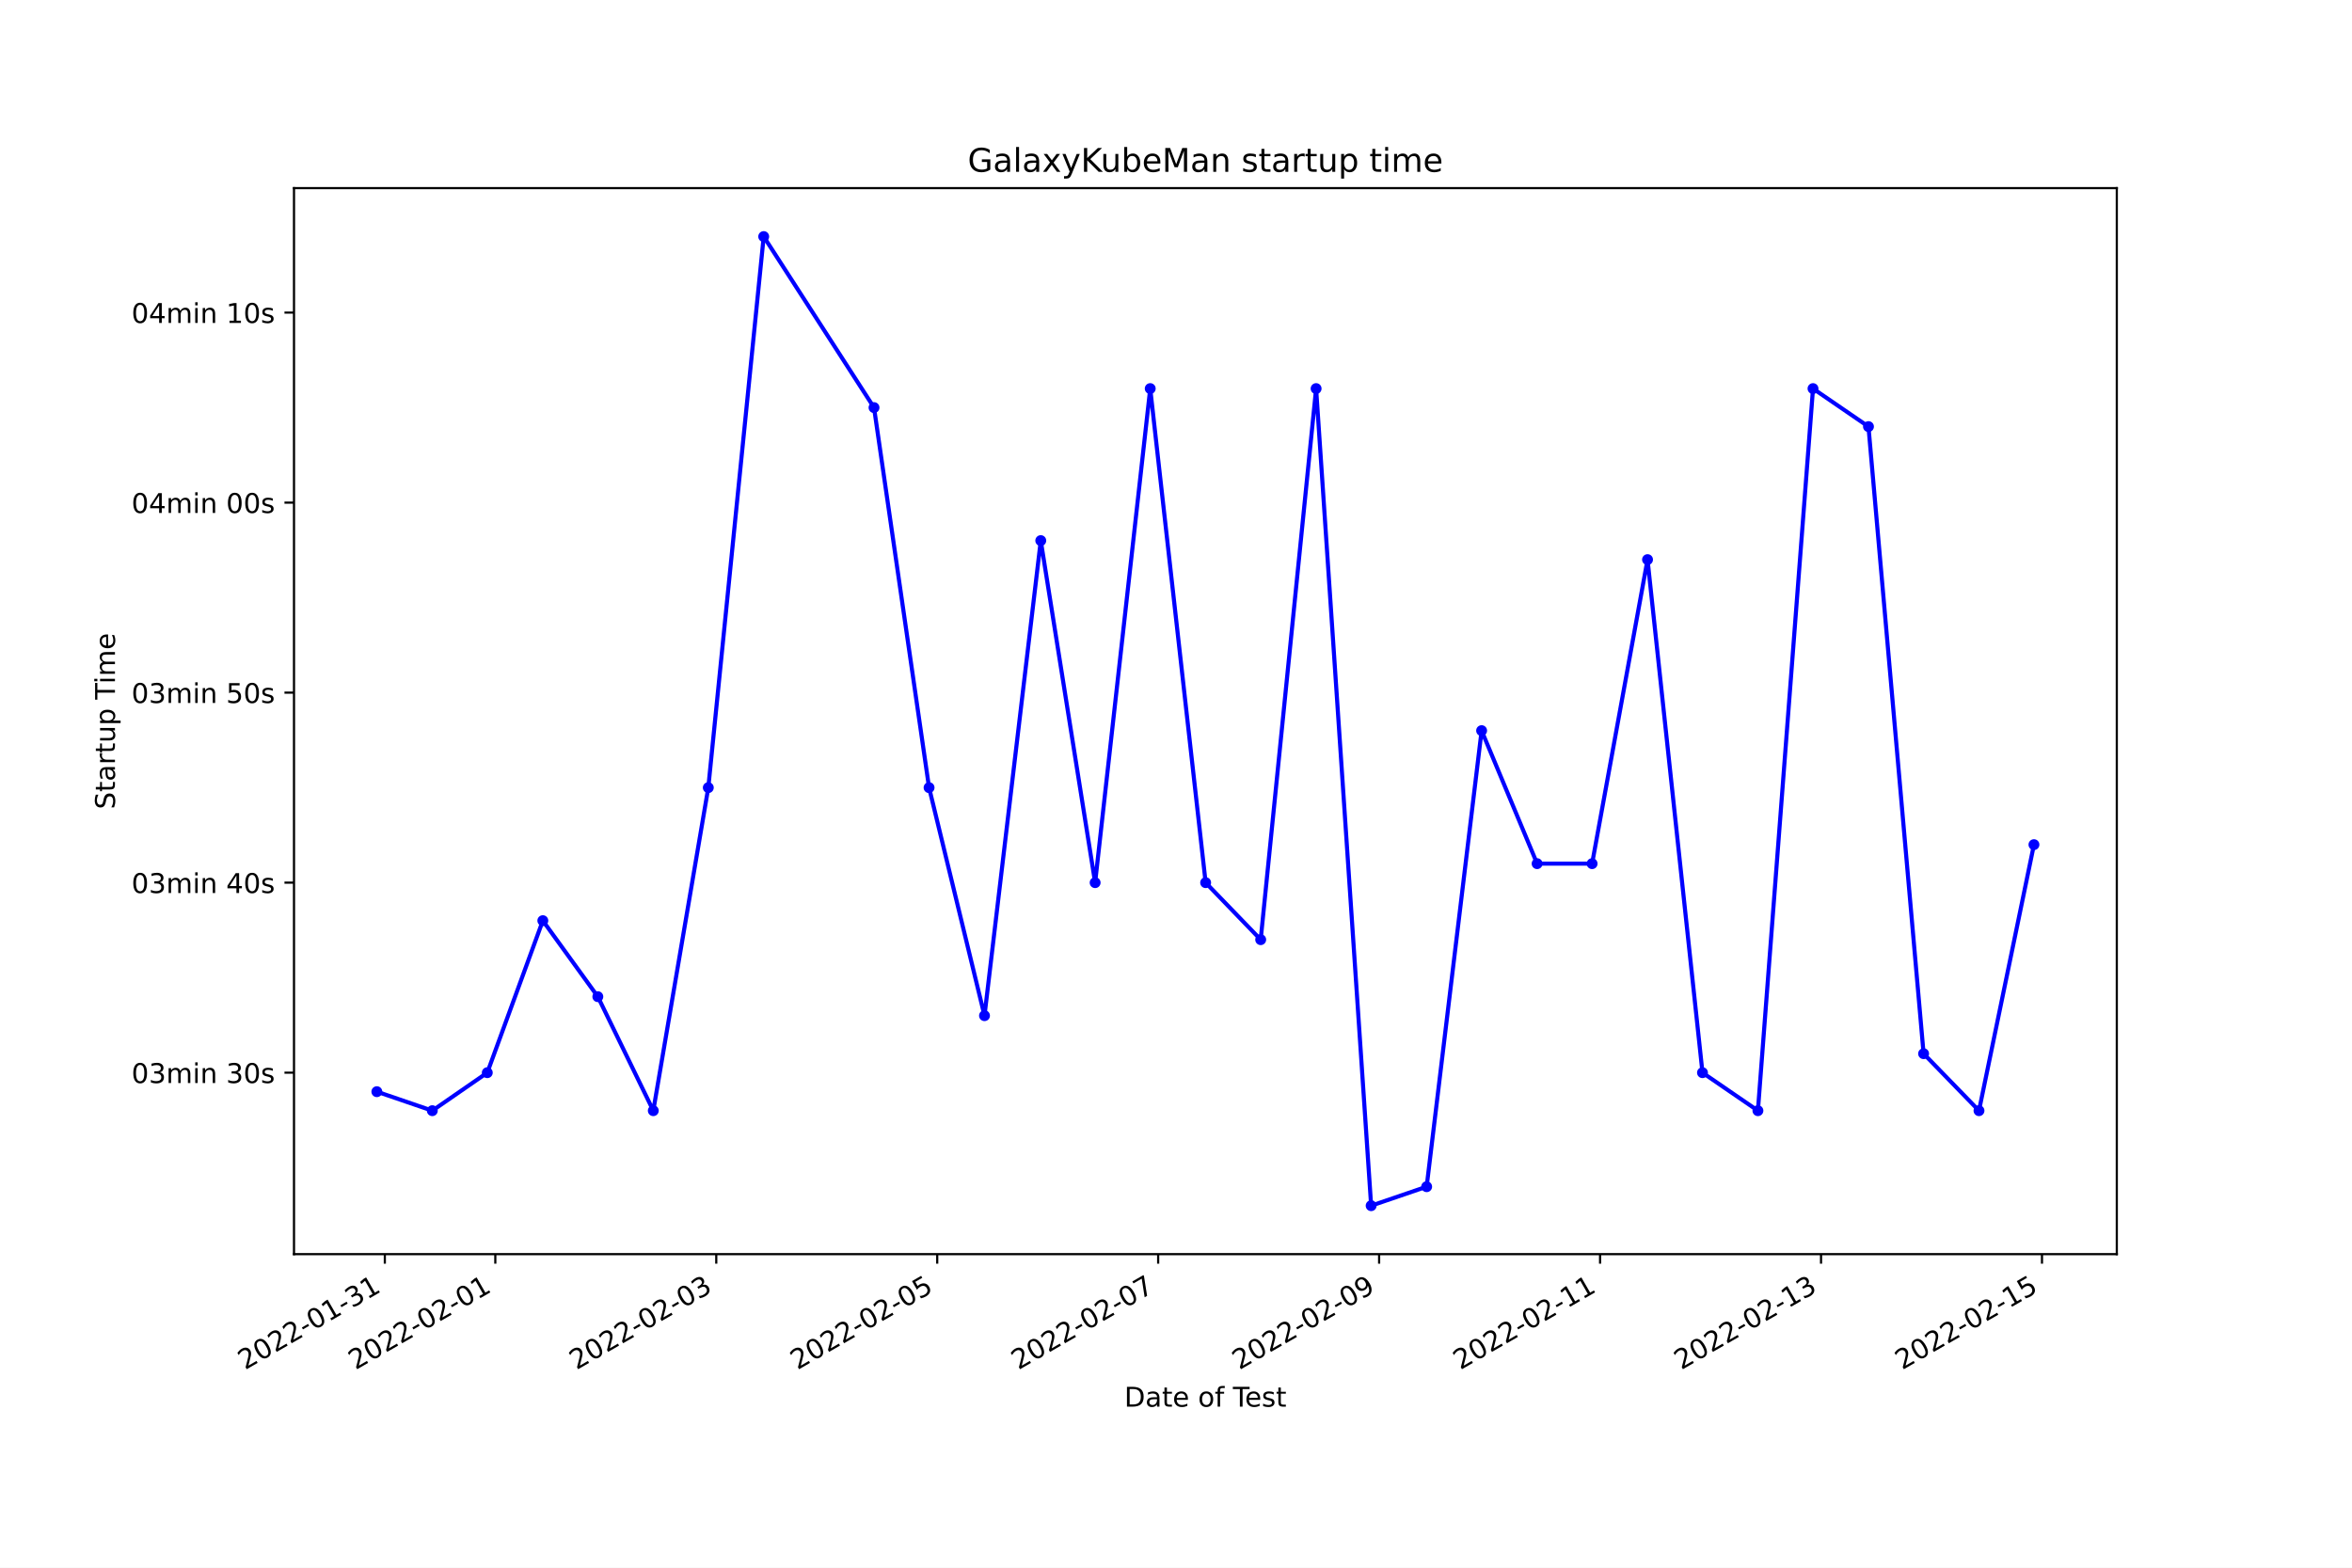
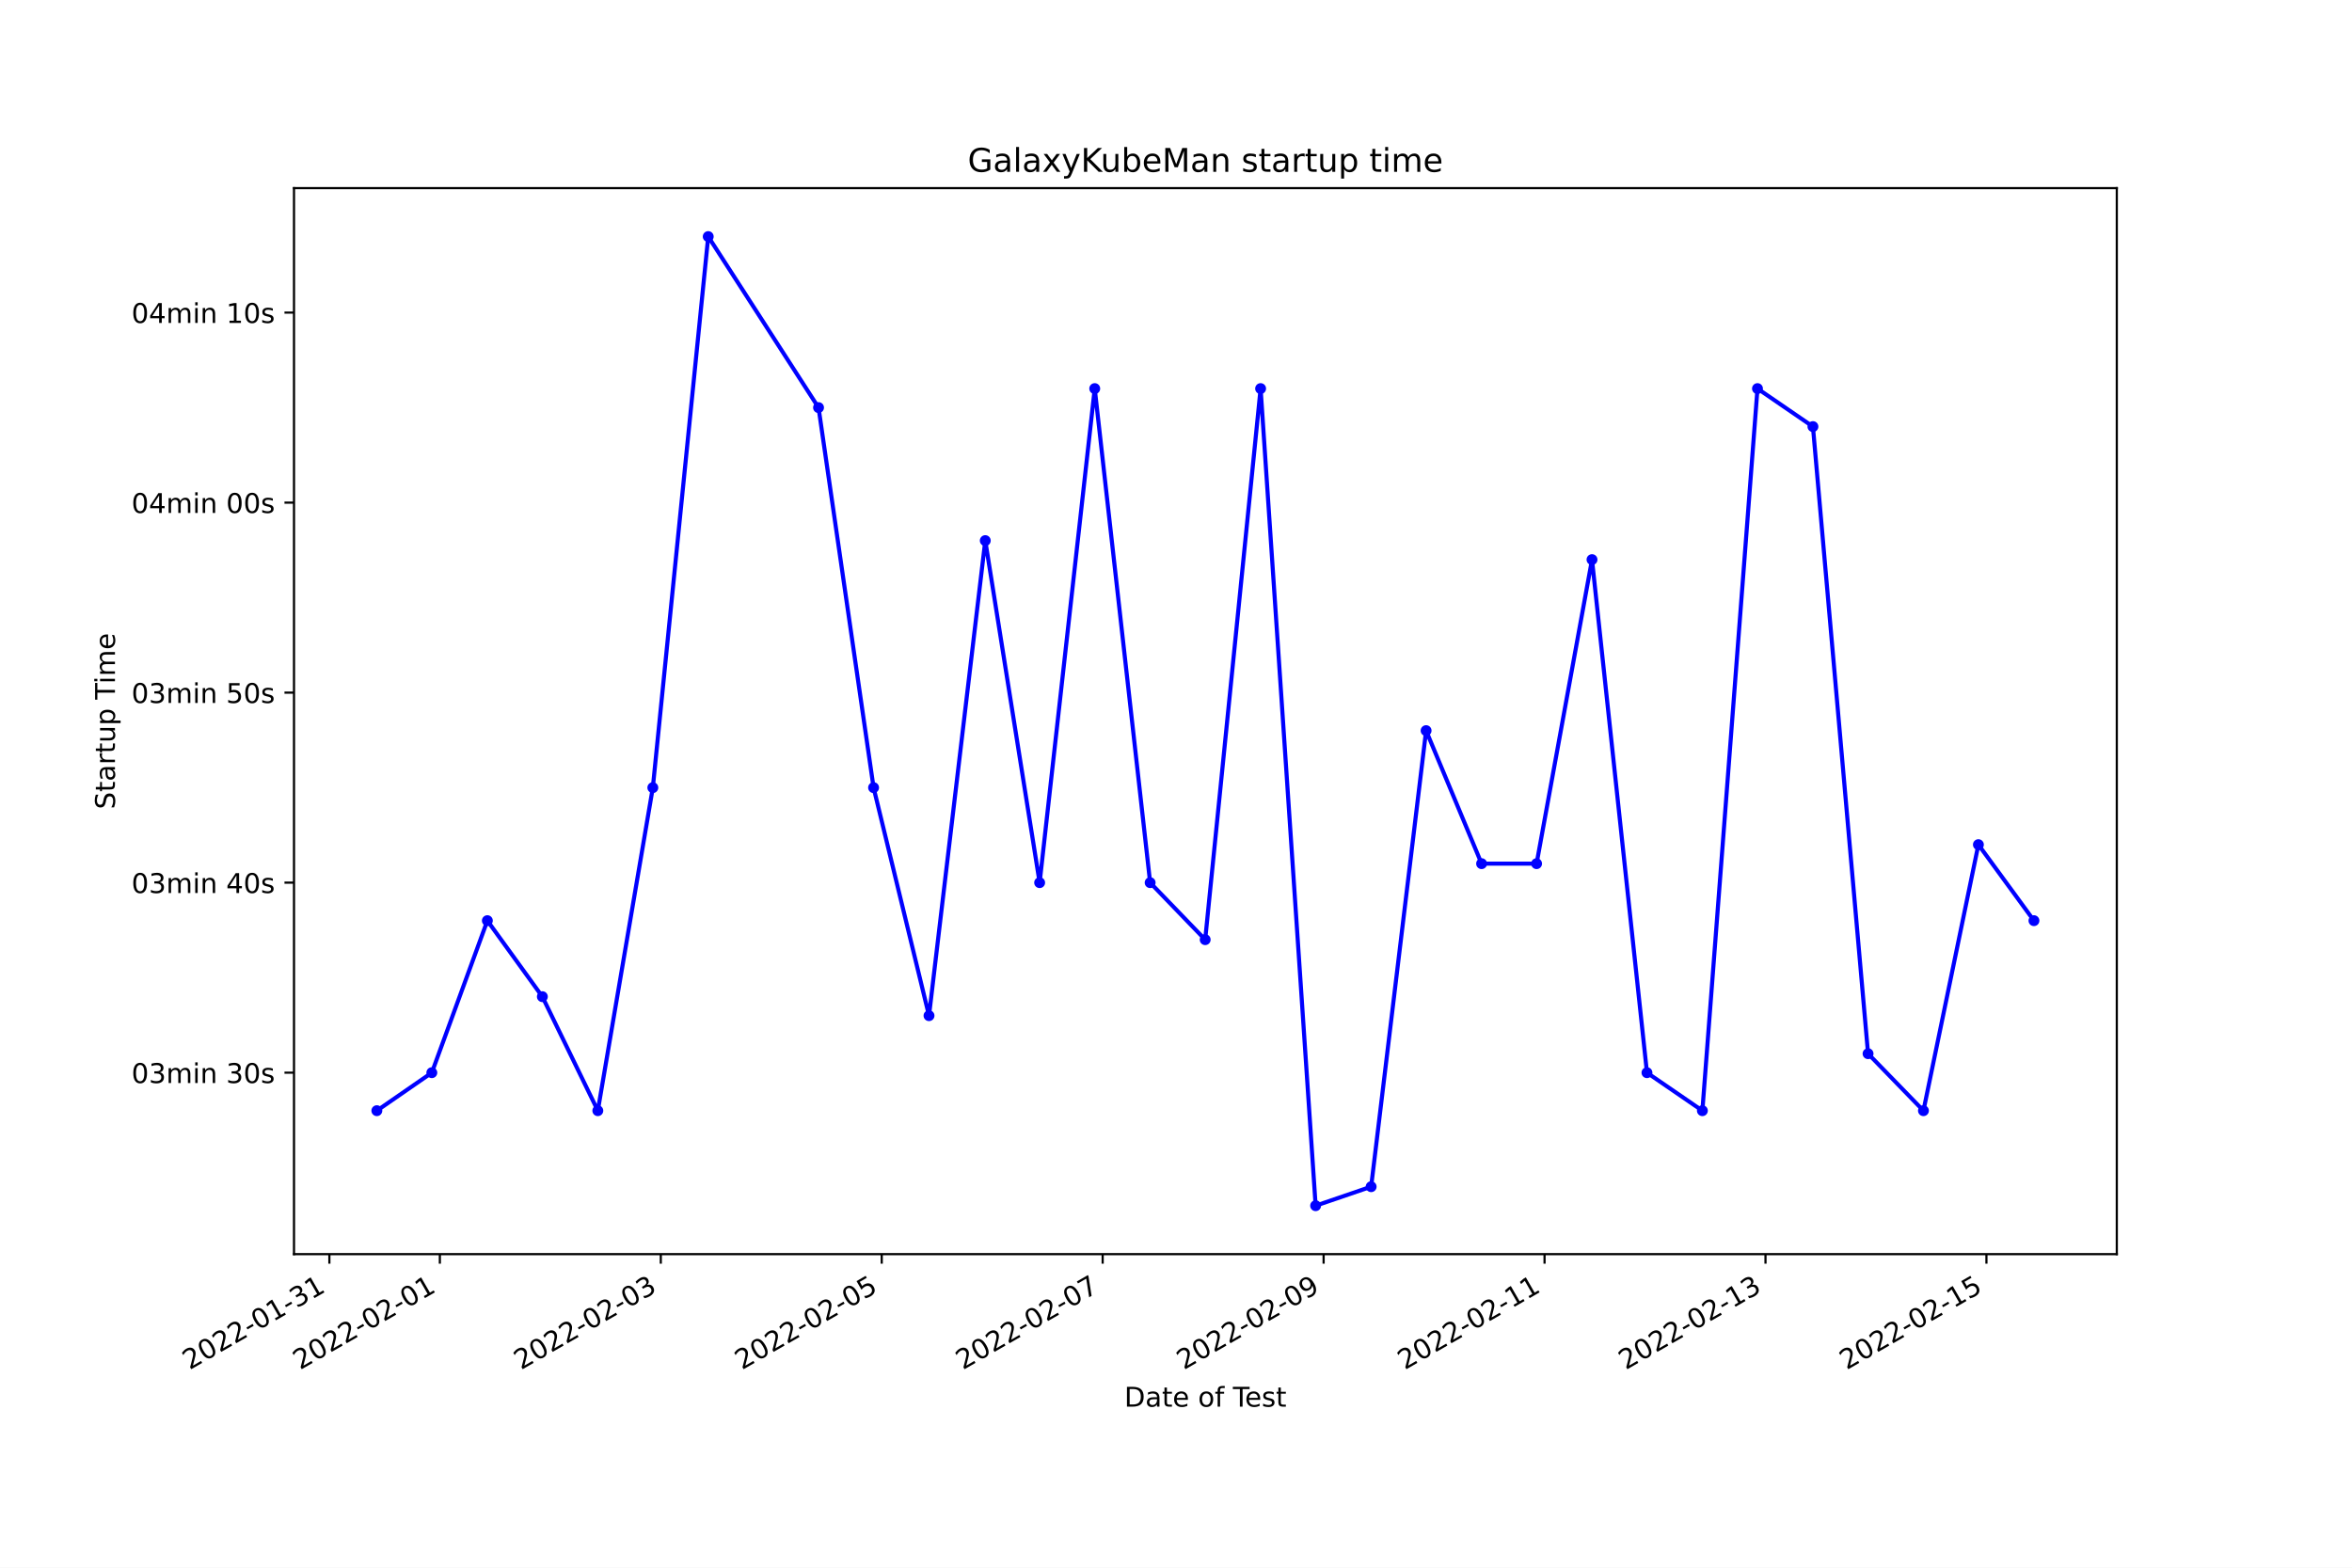
<svg xmlns="http://www.w3.org/2000/svg" xmlns:xlink="http://www.w3.org/1999/xlink" width="864pt" height="576pt" viewBox="0 0 864 576" version="1.1">
  <defs>
    <style type="text/css">*{stroke-linejoin: round; stroke-linecap: butt}</style>
  </defs>
  <g id="figure_1">
    <g id="patch_1">
      <path d="M 0 576  L 864 576  L 864 0  L 0 0  z " style="fill: #ffffff" />
    </g>
    <g id="axes_1">
      <g id="patch_2">
        <path d="M 108 460.8  L 777.6 460.8  L 777.6 69.12  L 108 69.12  z " style="fill: #ffffff" />
      </g>
      <g id="matplotlib.axis_1">
        <g id="xtick_1">
          <g id="line2d_1">
            <defs>
-               <path id="m44514b3eea" d="M 0 0  L 0 3.5  " style="stroke: #000000; stroke-width: 0.8" />
+               <path id="maca708d5b5" d="M 0 0  L 0 3.5  " style="stroke: #000000; stroke-width: 0.8" />
            </defs>
            <g>
-               <use xlink:href="#m44514b3eea" x="141.367" y="460.8" style="stroke: #000000; stroke-width: 0.8" />
+               <use xlink:href="#maca708d5b5" x="120.996" y="460.8" style="stroke: #000000; stroke-width: 0.8" />
            </g>
          </g>
          <g id="text_1">
-             <g transform="translate(89.99793 503.4383)rotate(-30)scale(0.1 -0.1)">
+             <g transform="translate(69.62643 503.4383)rotate(-30)scale(0.1 -0.1)">
              <defs>
                <path id="DejaVuSans-32" d="M 1228 531  L 3431 531  L 3431 0  L 469 0  L 469 531  Q 828 903 1448 1529  Q 2069 2156 2228 2338  Q 2531 2678 2651 2914  Q 2772 3150 2772 3378  Q 2772 3750 2511 3984  Q 2250 4219 1831 4219  Q 1534 4219 1204 4116  Q 875 4013 500 3803  L 500 4441  Q 881 4594 1212 4672  Q 1544 4750 1819 4750  Q 2544 4750 2975 4387  Q 3406 4025 3406 3419  Q 3406 3131 3298 2873  Q 3191 2616 2906 2266  Q 2828 2175 2409 1742  Q 1991 1309 1228 531  z " transform="scale(0.015625)" />
                <path id="DejaVuSans-30" d="M 2034 4250  Q 1547 4250 1301 3770  Q 1056 3291 1056 2328  Q 1056 1369 1301 889  Q 1547 409 2034 409  Q 2525 409 2770 889  Q 3016 1369 3016 2328  Q 3016 3291 2770 3770  Q 2525 4250 2034 4250  z M 2034 4750  Q 2819 4750 3233 4129  Q 3647 3509 3647 2328  Q 3647 1150 3233 529  Q 2819 -91 2034 -91  Q 1250 -91 836 529  Q 422 1150 422 2328  Q 422 3509 836 4129  Q 1250 4750 2034 4750  z " transform="scale(0.015625)" />
                <path id="DejaVuSans-2d" d="M 313 2009  L 1997 2009  L 1997 1497  L 313 1497  L 313 2009  z " transform="scale(0.015625)" />
                <path id="DejaVuSans-31" d="M 794 531  L 1825 531  L 1825 4091  L 703 3866  L 703 4441  L 1819 4666  L 2450 4666  L 2450 531  L 3481 531  L 3481 0  L 794 0  L 794 531  z " transform="scale(0.015625)" />
                <path id="DejaVuSans-33" d="M 2597 2516  Q 3050 2419 3304 2112  Q 3559 1806 3559 1356  Q 3559 666 3084 287  Q 2609 -91 1734 -91  Q 1441 -91 1130 -33  Q 819 25 488 141  L 488 750  Q 750 597 1062 519  Q 1375 441 1716 441  Q 2309 441 2620 675  Q 2931 909 2931 1356  Q 2931 1769 2642 2001  Q 2353 2234 1838 2234  L 1294 2234  L 1294 2753  L 1863 2753  Q 2328 2753 2575 2939  Q 2822 3125 2822 3475  Q 2822 3834 2567 4026  Q 2313 4219 1838 4219  Q 1578 4219 1281 4162  Q 984 4106 628 3988  L 628 4550  Q 988 4650 1302 4700  Q 1616 4750 1894 4750  Q 2613 4750 3031 4423  Q 3450 4097 3450 3541  Q 3450 3153 3228 2886  Q 3006 2619 2597 2516  z " transform="scale(0.015625)" />
              </defs>
              <use xlink:href="#DejaVuSans-32" />
              <use xlink:href="#DejaVuSans-30" x="63.623" />
              <use xlink:href="#DejaVuSans-32" x="127.246" />
              <use xlink:href="#DejaVuSans-32" x="190.869" />
              <use xlink:href="#DejaVuSans-2d" x="254.492" />
              <use xlink:href="#DejaVuSans-30" x="290.576" />
              <use xlink:href="#DejaVuSans-31" x="354.199" />
              <use xlink:href="#DejaVuSans-2d" x="417.822" />
              <use xlink:href="#DejaVuSans-33" x="453.906" />
              <use xlink:href="#DejaVuSans-31" x="517.529" />
            </g>
          </g>
        </g>
        <g id="xtick_2">
          <g id="line2d_2">
            <g>
-               <use xlink:href="#m44514b3eea" x="181.951" y="460.8" style="stroke: #000000; stroke-width: 0.8" />
+               <use xlink:href="#maca708d5b5" x="161.577" y="460.8" style="stroke: #000000; stroke-width: 0.8" />
            </g>
          </g>
          <g id="text_2">
-             <g transform="translate(130.5812 503.4383)rotate(-30)scale(0.1 -0.1)">
+             <g transform="translate(110.2075 503.4383)rotate(-30)scale(0.1 -0.1)">
              <use xlink:href="#DejaVuSans-32" />
              <use xlink:href="#DejaVuSans-30" x="63.623" />
              <use xlink:href="#DejaVuSans-32" x="127.246" />
              <use xlink:href="#DejaVuSans-32" x="190.869" />
              <use xlink:href="#DejaVuSans-2d" x="254.492" />
              <use xlink:href="#DejaVuSans-30" x="290.576" />
              <use xlink:href="#DejaVuSans-32" x="354.199" />
              <use xlink:href="#DejaVuSans-2d" x="417.822" />
              <use xlink:href="#DejaVuSans-30" x="453.906" />
              <use xlink:href="#DejaVuSans-31" x="517.529" />
            </g>
          </g>
        </g>
        <g id="xtick_3">
          <g id="line2d_3">
            <g>
-               <use xlink:href="#m44514b3eea" x="263.117" y="460.8" style="stroke: #000000; stroke-width: 0.8" />
+               <use xlink:href="#maca708d5b5" x="242.739" y="460.8" style="stroke: #000000; stroke-width: 0.8" />
            </g>
          </g>
          <g id="text_3">
-             <g transform="translate(211.7478 503.4383)rotate(-30)scale(0.1 -0.1)">
+             <g transform="translate(191.3697 503.4383)rotate(-30)scale(0.1 -0.1)">
              <use xlink:href="#DejaVuSans-32" />
              <use xlink:href="#DejaVuSans-30" x="63.623" />
              <use xlink:href="#DejaVuSans-32" x="127.246" />
              <use xlink:href="#DejaVuSans-32" x="190.869" />
              <use xlink:href="#DejaVuSans-2d" x="254.492" />
              <use xlink:href="#DejaVuSans-30" x="290.576" />
              <use xlink:href="#DejaVuSans-32" x="354.199" />
              <use xlink:href="#DejaVuSans-2d" x="417.822" />
              <use xlink:href="#DejaVuSans-30" x="453.906" />
              <use xlink:href="#DejaVuSans-33" x="517.529" />
            </g>
          </g>
        </g>
        <g id="xtick_4">
          <g id="line2d_4">
            <g>
-               <use xlink:href="#m44514b3eea" x="344.284" y="460.8" style="stroke: #000000; stroke-width: 0.8" />
+               <use xlink:href="#maca708d5b5" x="323.901" y="460.8" style="stroke: #000000; stroke-width: 0.8" />
            </g>
          </g>
          <g id="text_4">
-             <g transform="translate(292.9144 503.4383)rotate(-30)scale(0.1 -0.1)">
+             <g transform="translate(272.5319 503.4383)rotate(-30)scale(0.1 -0.1)">
              <defs>
                <path id="DejaVuSans-35" d="M 691 4666  L 3169 4666  L 3169 4134  L 1269 4134  L 1269 2991  Q 1406 3038 1543 3061  Q 1681 3084 1819 3084  Q 2600 3084 3056 2656  Q 3513 2228 3513 1497  Q 3513 744 3044 326  Q 2575 -91 1722 -91  Q 1428 -91 1123 -41  Q 819 9 494 109  L 494 744  Q 775 591 1075 516  Q 1375 441 1709 441  Q 2250 441 2565 725  Q 2881 1009 2881 1497  Q 2881 1984 2565 2268  Q 2250 2553 1709 2553  Q 1456 2553 1204 2497  Q 953 2441 691 2322  L 691 4666  z " transform="scale(0.015625)" />
              </defs>
              <use xlink:href="#DejaVuSans-32" />
              <use xlink:href="#DejaVuSans-30" x="63.623" />
              <use xlink:href="#DejaVuSans-32" x="127.246" />
              <use xlink:href="#DejaVuSans-32" x="190.869" />
              <use xlink:href="#DejaVuSans-2d" x="254.492" />
              <use xlink:href="#DejaVuSans-30" x="290.576" />
              <use xlink:href="#DejaVuSans-32" x="354.199" />
              <use xlink:href="#DejaVuSans-2d" x="417.822" />
              <use xlink:href="#DejaVuSans-30" x="453.906" />
              <use xlink:href="#DejaVuSans-35" x="517.529" />
            </g>
          </g>
        </g>
        <g id="xtick_5">
          <g id="line2d_5">
            <g>
-               <use xlink:href="#m44514b3eea" x="425.45" y="460.8" style="stroke: #000000; stroke-width: 0.8" />
+               <use xlink:href="#maca708d5b5" x="405.064" y="460.8" style="stroke: #000000; stroke-width: 0.8" />
            </g>
          </g>
          <g id="text_5">
-             <g transform="translate(374.081 503.4383)rotate(-30)scale(0.1 -0.1)">
+             <g transform="translate(353.6941 503.4383)rotate(-30)scale(0.1 -0.1)">
              <defs>
                <path id="DejaVuSans-37" d="M 525 4666  L 3525 4666  L 3525 4397  L 1831 0  L 1172 0  L 2766 4134  L 525 4134  L 525 4666  z " transform="scale(0.015625)" />
              </defs>
              <use xlink:href="#DejaVuSans-32" />
              <use xlink:href="#DejaVuSans-30" x="63.623" />
              <use xlink:href="#DejaVuSans-32" x="127.246" />
              <use xlink:href="#DejaVuSans-32" x="190.869" />
              <use xlink:href="#DejaVuSans-2d" x="254.492" />
              <use xlink:href="#DejaVuSans-30" x="290.576" />
              <use xlink:href="#DejaVuSans-32" x="354.199" />
              <use xlink:href="#DejaVuSans-2d" x="417.822" />
              <use xlink:href="#DejaVuSans-30" x="453.906" />
              <use xlink:href="#DejaVuSans-37" x="517.529" />
            </g>
          </g>
        </g>
        <g id="xtick_6">
          <g id="line2d_6">
            <g>
-               <use xlink:href="#m44514b3eea" x="506.617" y="460.8" style="stroke: #000000; stroke-width: 0.8" />
+               <use xlink:href="#maca708d5b5" x="486.226" y="460.8" style="stroke: #000000; stroke-width: 0.8" />
            </g>
          </g>
          <g id="text_6">
-             <g transform="translate(455.2475 503.4383)rotate(-30)scale(0.1 -0.1)">
+             <g transform="translate(434.8563 503.4383)rotate(-30)scale(0.1 -0.1)">
              <defs>
                <path id="DejaVuSans-39" d="M 703 97  L 703 672  Q 941 559 1184 500  Q 1428 441 1663 441  Q 2288 441 2617 861  Q 2947 1281 2994 2138  Q 2813 1869 2534 1725  Q 2256 1581 1919 1581  Q 1219 1581 811 2004  Q 403 2428 403 3163  Q 403 3881 828 4315  Q 1253 4750 1959 4750  Q 2769 4750 3195 4129  Q 3622 3509 3622 2328  Q 3622 1225 3098 567  Q 2575 -91 1691 -91  Q 1453 -91 1209 -44  Q 966 3 703 97  z M 1959 2075  Q 2384 2075 2632 2365  Q 2881 2656 2881 3163  Q 2881 3666 2632 3958  Q 2384 4250 1959 4250  Q 1534 4250 1286 3958  Q 1038 3666 1038 3163  Q 1038 2656 1286 2365  Q 1534 2075 1959 2075  z " transform="scale(0.015625)" />
              </defs>
              <use xlink:href="#DejaVuSans-32" />
              <use xlink:href="#DejaVuSans-30" x="63.623" />
              <use xlink:href="#DejaVuSans-32" x="127.246" />
              <use xlink:href="#DejaVuSans-32" x="190.869" />
              <use xlink:href="#DejaVuSans-2d" x="254.492" />
              <use xlink:href="#DejaVuSans-30" x="290.576" />
              <use xlink:href="#DejaVuSans-32" x="354.199" />
              <use xlink:href="#DejaVuSans-2d" x="417.822" />
              <use xlink:href="#DejaVuSans-30" x="453.906" />
              <use xlink:href="#DejaVuSans-39" x="517.529" />
            </g>
          </g>
        </g>
        <g id="xtick_7">
          <g id="line2d_7">
            <g>
-               <use xlink:href="#m44514b3eea" x="587.784" y="460.8" style="stroke: #000000; stroke-width: 0.8" />
+               <use xlink:href="#maca708d5b5" x="567.388" y="460.8" style="stroke: #000000; stroke-width: 0.8" />
            </g>
          </g>
          <g id="text_7">
-             <g transform="translate(536.4141 503.4383)rotate(-30)scale(0.1 -0.1)">
+             <g transform="translate(516.0185 503.4383)rotate(-30)scale(0.1 -0.1)">
              <use xlink:href="#DejaVuSans-32" />
              <use xlink:href="#DejaVuSans-30" x="63.623" />
              <use xlink:href="#DejaVuSans-32" x="127.246" />
              <use xlink:href="#DejaVuSans-32" x="190.869" />
              <use xlink:href="#DejaVuSans-2d" x="254.492" />
              <use xlink:href="#DejaVuSans-30" x="290.576" />
              <use xlink:href="#DejaVuSans-32" x="354.199" />
              <use xlink:href="#DejaVuSans-2d" x="417.822" />
              <use xlink:href="#DejaVuSans-31" x="453.906" />
              <use xlink:href="#DejaVuSans-31" x="517.529" />
            </g>
          </g>
        </g>
        <g id="xtick_8">
          <g id="line2d_8">
            <g>
-               <use xlink:href="#m44514b3eea" x="668.95" y="460.8" style="stroke: #000000; stroke-width: 0.8" />
+               <use xlink:href="#maca708d5b5" x="648.55" y="460.8" style="stroke: #000000; stroke-width: 0.8" />
            </g>
          </g>
          <g id="text_8">
-             <g transform="translate(617.5807 503.4383)rotate(-30)scale(0.1 -0.1)">
+             <g transform="translate(597.1807 503.4383)rotate(-30)scale(0.1 -0.1)">
              <use xlink:href="#DejaVuSans-32" />
              <use xlink:href="#DejaVuSans-30" x="63.623" />
              <use xlink:href="#DejaVuSans-32" x="127.246" />
              <use xlink:href="#DejaVuSans-32" x="190.869" />
              <use xlink:href="#DejaVuSans-2d" x="254.492" />
              <use xlink:href="#DejaVuSans-30" x="290.576" />
              <use xlink:href="#DejaVuSans-32" x="354.199" />
              <use xlink:href="#DejaVuSans-2d" x="417.822" />
              <use xlink:href="#DejaVuSans-31" x="453.906" />
              <use xlink:href="#DejaVuSans-33" x="517.529" />
            </g>
          </g>
        </g>
        <g id="xtick_9">
          <g id="line2d_9">
            <g>
-               <use xlink:href="#m44514b3eea" x="750.117" y="460.8" style="stroke: #000000; stroke-width: 0.8" />
+               <use xlink:href="#maca708d5b5" x="729.712" y="460.8" style="stroke: #000000; stroke-width: 0.8" />
            </g>
          </g>
          <g id="text_9">
-             <g transform="translate(698.7473 503.4383)rotate(-30)scale(0.1 -0.1)">
+             <g transform="translate(678.3429 503.4383)rotate(-30)scale(0.1 -0.1)">
              <use xlink:href="#DejaVuSans-32" />
              <use xlink:href="#DejaVuSans-30" x="63.623" />
              <use xlink:href="#DejaVuSans-32" x="127.246" />
              <use xlink:href="#DejaVuSans-32" x="190.869" />
              <use xlink:href="#DejaVuSans-2d" x="254.492" />
              <use xlink:href="#DejaVuSans-30" x="290.576" />
              <use xlink:href="#DejaVuSans-32" x="354.199" />
              <use xlink:href="#DejaVuSans-2d" x="417.822" />
              <use xlink:href="#DejaVuSans-31" x="453.906" />
              <use xlink:href="#DejaVuSans-35" x="517.529" />
            </g>
          </g>
        </g>
        <g id="text_10">
          <g transform="translate(413.0063 516.8378)scale(0.1 -0.1)">
            <defs>
              <path id="DejaVuSans-44" d="M 1259 4147  L 1259 519  L 2022 519  Q 2988 519 3436 956  Q 3884 1394 3884 2338  Q 3884 3275 3436 3711  Q 2988 4147 2022 4147  L 1259 4147  z M 628 4666  L 1925 4666  Q 3281 4666 3915 4102  Q 4550 3538 4550 2338  Q 4550 1131 3912 565  Q 3275 0 1925 0  L 628 0  L 628 4666  z " transform="scale(0.015625)" />
              <path id="DejaVuSans-61" d="M 2194 1759  Q 1497 1759 1228 1600  Q 959 1441 959 1056  Q 959 750 1161 570  Q 1363 391 1709 391  Q 2188 391 2477 730  Q 2766 1069 2766 1631  L 2766 1759  L 2194 1759  z M 3341 1997  L 3341 0  L 2766 0  L 2766 531  Q 2569 213 2275 61  Q 1981 -91 1556 -91  Q 1019 -91 701 211  Q 384 513 384 1019  Q 384 1609 779 1909  Q 1175 2209 1959 2209  L 2766 2209  L 2766 2266  Q 2766 2663 2505 2880  Q 2244 3097 1772 3097  Q 1472 3097 1187 3025  Q 903 2953 641 2809  L 641 3341  Q 956 3463 1253 3523  Q 1550 3584 1831 3584  Q 2591 3584 2966 3190  Q 3341 2797 3341 1997  z " transform="scale(0.015625)" />
              <path id="DejaVuSans-74" d="M 1172 4494  L 1172 3500  L 2356 3500  L 2356 3053  L 1172 3053  L 1172 1153  Q 1172 725 1289 603  Q 1406 481 1766 481  L 2356 481  L 2356 0  L 1766 0  Q 1100 0 847 248  Q 594 497 594 1153  L 594 3053  L 172 3053  L 172 3500  L 594 3500  L 594 4494  L 1172 4494  z " transform="scale(0.015625)" />
              <path id="DejaVuSans-65" d="M 3597 1894  L 3597 1613  L 953 1613  Q 991 1019 1311 708  Q 1631 397 2203 397  Q 2534 397 2845 478  Q 3156 559 3463 722  L 3463 178  Q 3153 47 2828 -22  Q 2503 -91 2169 -91  Q 1331 -91 842 396  Q 353 884 353 1716  Q 353 2575 817 3079  Q 1281 3584 2069 3584  Q 2775 3584 3186 3129  Q 3597 2675 3597 1894  z M 3022 2063  Q 3016 2534 2758 2815  Q 2500 3097 2075 3097  Q 1594 3097 1305 2825  Q 1016 2553 972 2059  L 3022 2063  z " transform="scale(0.015625)" />
              <path id="DejaVuSans-20" transform="scale(0.015625)" />
              <path id="DejaVuSans-6f" d="M 1959 3097  Q 1497 3097 1228 2736  Q 959 2375 959 1747  Q 959 1119 1226 758  Q 1494 397 1959 397  Q 2419 397 2687 759  Q 2956 1122 2956 1747  Q 2956 2369 2687 2733  Q 2419 3097 1959 3097  z M 1959 3584  Q 2709 3584 3137 3096  Q 3566 2609 3566 1747  Q 3566 888 3137 398  Q 2709 -91 1959 -91  Q 1206 -91 779 398  Q 353 888 353 1747  Q 353 2609 779 3096  Q 1206 3584 1959 3584  z " transform="scale(0.015625)" />
              <path id="DejaVuSans-66" d="M 2375 4863  L 2375 4384  L 1825 4384  Q 1516 4384 1395 4259  Q 1275 4134 1275 3809  L 1275 3500  L 2222 3500  L 2222 3053  L 1275 3053  L 1275 0  L 697 0  L 697 3053  L 147 3053  L 147 3500  L 697 3500  L 697 3744  Q 697 4328 969 4595  Q 1241 4863 1831 4863  L 2375 4863  z " transform="scale(0.015625)" />
              <path id="DejaVuSans-54" d="M -19 4666  L 3928 4666  L 3928 4134  L 2272 4134  L 2272 0  L 1638 0  L 1638 4134  L -19 4134  L -19 4666  z " transform="scale(0.015625)" />
              <path id="DejaVuSans-73" d="M 2834 3397  L 2834 2853  Q 2591 2978 2328 3040  Q 2066 3103 1784 3103  Q 1356 3103 1142 2972  Q 928 2841 928 2578  Q 928 2378 1081 2264  Q 1234 2150 1697 2047  L 1894 2003  Q 2506 1872 2764 1633  Q 3022 1394 3022 966  Q 3022 478 2636 193  Q 2250 -91 1575 -91  Q 1294 -91 989 -36  Q 684 19 347 128  L 347 722  Q 666 556 975 473  Q 1284 391 1588 391  Q 1994 391 2212 530  Q 2431 669 2431 922  Q 2431 1156 2273 1281  Q 2116 1406 1581 1522  L 1381 1569  Q 847 1681 609 1914  Q 372 2147 372 2553  Q 372 3047 722 3315  Q 1072 3584 1716 3584  Q 2034 3584 2315 3537  Q 2597 3491 2834 3397  z " transform="scale(0.015625)" />
            </defs>
            <use xlink:href="#DejaVuSans-44" />
            <use xlink:href="#DejaVuSans-61" x="77.002" />
            <use xlink:href="#DejaVuSans-74" x="138.281" />
            <use xlink:href="#DejaVuSans-65" x="177.49" />
            <use xlink:href="#DejaVuSans-20" x="239.014" />
            <use xlink:href="#DejaVuSans-6f" x="270.801" />
            <use xlink:href="#DejaVuSans-66" x="331.982" />
            <use xlink:href="#DejaVuSans-20" x="367.188" />
            <use xlink:href="#DejaVuSans-54" x="398.975" />
            <use xlink:href="#DejaVuSans-65" x="443.059" />
            <use xlink:href="#DejaVuSans-73" x="504.582" />
            <use xlink:href="#DejaVuSans-74" x="556.682" />
          </g>
        </g>
      </g>
      <g id="matplotlib.axis_2">
        <g id="ytick_1">
          <g id="line2d_10">
            <defs>
-               <path id="maea5407b8c" d="M 0 0  L -3.5 0  " style="stroke: #000000; stroke-width: 0.8" />
+               <path id="mfd52eef394" d="M 0 0  L -3.5 0  " style="stroke: #000000; stroke-width: 0.8" />
            </defs>
            <g>
-               <use xlink:href="#maea5407b8c" x="108" y="394.124" style="stroke: #000000; stroke-width: 0.8" />
+               <use xlink:href="#mfd52eef394" x="108" y="394.124" style="stroke: #000000; stroke-width: 0.8" />
            </g>
          </g>
          <g id="text_11">
            <g transform="translate(48.30625 397.9229)scale(0.1 -0.1)">
              <defs>
                <path id="DejaVuSans-6d" d="M 3328 2828  Q 3544 3216 3844 3400  Q 4144 3584 4550 3584  Q 5097 3584 5394 3201  Q 5691 2819 5691 2113  L 5691 0  L 5113 0  L 5113 2094  Q 5113 2597 4934 2840  Q 4756 3084 4391 3084  Q 3944 3084 3684 2787  Q 3425 2491 3425 1978  L 3425 0  L 2847 0  L 2847 2094  Q 2847 2600 2669 2842  Q 2491 3084 2119 3084  Q 1678 3084 1418 2786  Q 1159 2488 1159 1978  L 1159 0  L 581 0  L 581 3500  L 1159 3500  L 1159 2956  Q 1356 3278 1631 3431  Q 1906 3584 2284 3584  Q 2666 3584 2933 3390  Q 3200 3197 3328 2828  z " transform="scale(0.015625)" />
                <path id="DejaVuSans-69" d="M 603 3500  L 1178 3500  L 1178 0  L 603 0  L 603 3500  z M 603 4863  L 1178 4863  L 1178 4134  L 603 4134  L 603 4863  z " transform="scale(0.015625)" />
                <path id="DejaVuSans-6e" d="M 3513 2113  L 3513 0  L 2938 0  L 2938 2094  Q 2938 2591 2744 2837  Q 2550 3084 2163 3084  Q 1697 3084 1428 2787  Q 1159 2491 1159 1978  L 1159 0  L 581 0  L 581 3500  L 1159 3500  L 1159 2956  Q 1366 3272 1645 3428  Q 1925 3584 2291 3584  Q 2894 3584 3203 3211  Q 3513 2838 3513 2113  z " transform="scale(0.015625)" />
              </defs>
              <use xlink:href="#DejaVuSans-30" />
              <use xlink:href="#DejaVuSans-33" x="63.623" />
              <use xlink:href="#DejaVuSans-6d" x="127.246" />
              <use xlink:href="#DejaVuSans-69" x="224.658" />
              <use xlink:href="#DejaVuSans-6e" x="252.441" />
              <use xlink:href="#DejaVuSans-20" x="315.82" />
              <use xlink:href="#DejaVuSans-33" x="347.607" />
              <use xlink:href="#DejaVuSans-30" x="411.23" />
              <use xlink:href="#DejaVuSans-73" x="474.854" />
            </g>
          </g>
        </g>
        <g id="ytick_2">
          <g id="line2d_11">
            <g>
-               <use xlink:href="#maea5407b8c" x="108" y="324.305" style="stroke: #000000; stroke-width: 0.8" />
+               <use xlink:href="#mfd52eef394" x="108" y="324.305" style="stroke: #000000; stroke-width: 0.8" />
            </g>
          </g>
          <g id="text_12">
            <g transform="translate(48.30625 328.1047)scale(0.1 -0.1)">
              <defs>
                <path id="DejaVuSans-34" d="M 2419 4116  L 825 1625  L 2419 1625  L 2419 4116  z M 2253 4666  L 3047 4666  L 3047 1625  L 3713 1625  L 3713 1100  L 3047 1100  L 3047 0  L 2419 0  L 2419 1100  L 313 1100  L 313 1709  L 2253 4666  z " transform="scale(0.015625)" />
              </defs>
              <use xlink:href="#DejaVuSans-30" />
              <use xlink:href="#DejaVuSans-33" x="63.623" />
              <use xlink:href="#DejaVuSans-6d" x="127.246" />
              <use xlink:href="#DejaVuSans-69" x="224.658" />
              <use xlink:href="#DejaVuSans-6e" x="252.441" />
              <use xlink:href="#DejaVuSans-20" x="315.82" />
              <use xlink:href="#DejaVuSans-34" x="347.607" />
              <use xlink:href="#DejaVuSans-30" x="411.23" />
              <use xlink:href="#DejaVuSans-73" x="474.854" />
            </g>
          </g>
        </g>
        <g id="ytick_3">
          <g id="line2d_12">
            <g>
-               <use xlink:href="#maea5407b8c" x="108" y="254.487" style="stroke: #000000; stroke-width: 0.8" />
+               <use xlink:href="#mfd52eef394" x="108" y="254.487" style="stroke: #000000; stroke-width: 0.8" />
            </g>
          </g>
          <g id="text_13">
            <g transform="translate(48.30625 258.2865)scale(0.1 -0.1)">
              <use xlink:href="#DejaVuSans-30" />
              <use xlink:href="#DejaVuSans-33" x="63.623" />
              <use xlink:href="#DejaVuSans-6d" x="127.246" />
              <use xlink:href="#DejaVuSans-69" x="224.658" />
              <use xlink:href="#DejaVuSans-6e" x="252.441" />
              <use xlink:href="#DejaVuSans-20" x="315.82" />
              <use xlink:href="#DejaVuSans-35" x="347.607" />
              <use xlink:href="#DejaVuSans-30" x="411.23" />
              <use xlink:href="#DejaVuSans-73" x="474.854" />
            </g>
          </g>
        </g>
        <g id="ytick_4">
          <g id="line2d_13">
            <g>
-               <use xlink:href="#maea5407b8c" x="108" y="184.669" style="stroke: #000000; stroke-width: 0.8" />
+               <use xlink:href="#mfd52eef394" x="108" y="184.669" style="stroke: #000000; stroke-width: 0.8" />
            </g>
          </g>
          <g id="text_14">
            <g transform="translate(48.30625 188.4683)scale(0.1 -0.1)">
              <use xlink:href="#DejaVuSans-30" />
              <use xlink:href="#DejaVuSans-34" x="63.623" />
              <use xlink:href="#DejaVuSans-6d" x="127.246" />
              <use xlink:href="#DejaVuSans-69" x="224.658" />
              <use xlink:href="#DejaVuSans-6e" x="252.441" />
              <use xlink:href="#DejaVuSans-20" x="315.82" />
              <use xlink:href="#DejaVuSans-30" x="347.607" />
              <use xlink:href="#DejaVuSans-30" x="411.23" />
              <use xlink:href="#DejaVuSans-73" x="474.854" />
            </g>
          </g>
        </g>
        <g id="ytick_5">
          <g id="line2d_14">
            <g>
-               <use xlink:href="#maea5407b8c" x="108" y="114.851" style="stroke: #000000; stroke-width: 0.8" />
+               <use xlink:href="#mfd52eef394" x="108" y="114.851" style="stroke: #000000; stroke-width: 0.8" />
            </g>
          </g>
          <g id="text_15">
            <g transform="translate(48.30625 118.6501)scale(0.1 -0.1)">
              <use xlink:href="#DejaVuSans-30" />
              <use xlink:href="#DejaVuSans-34" x="63.623" />
              <use xlink:href="#DejaVuSans-6d" x="127.246" />
              <use xlink:href="#DejaVuSans-69" x="224.658" />
              <use xlink:href="#DejaVuSans-6e" x="252.441" />
              <use xlink:href="#DejaVuSans-20" x="315.82" />
              <use xlink:href="#DejaVuSans-31" x="347.607" />
              <use xlink:href="#DejaVuSans-30" x="411.23" />
              <use xlink:href="#DejaVuSans-73" x="474.854" />
            </g>
          </g>
        </g>
        <g id="text_16">
          <g transform="translate(42.22656 297.3397)rotate(-90)scale(0.1 -0.1)">
            <defs>
              <path id="DejaVuSans-53" d="M 3425 4513  L 3425 3897  Q 3066 4069 2747 4153  Q 2428 4238 2131 4238  Q 1616 4238 1336 4038  Q 1056 3838 1056 3469  Q 1056 3159 1242 3001  Q 1428 2844 1947 2747  L 2328 2669  Q 3034 2534 3370 2195  Q 3706 1856 3706 1288  Q 3706 609 3251 259  Q 2797 -91 1919 -91  Q 1588 -91 1214 -16  Q 841 59 441 206  L 441 856  Q 825 641 1194 531  Q 1563 422 1919 422  Q 2459 422 2753 634  Q 3047 847 3047 1241  Q 3047 1584 2836 1778  Q 2625 1972 2144 2069  L 1759 2144  Q 1053 2284 737 2584  Q 422 2884 422 3419  Q 422 4038 858 4394  Q 1294 4750 2059 4750  Q 2388 4750 2728 4690  Q 3069 4631 3425 4513  z " transform="scale(0.015625)" />
              <path id="DejaVuSans-72" d="M 2631 2963  Q 2534 3019 2420 3045  Q 2306 3072 2169 3072  Q 1681 3072 1420 2755  Q 1159 2438 1159 1844  L 1159 0  L 581 0  L 581 3500  L 1159 3500  L 1159 2956  Q 1341 3275 1631 3429  Q 1922 3584 2338 3584  Q 2397 3584 2469 3576  Q 2541 3569 2628 3553  L 2631 2963  z " transform="scale(0.015625)" />
              <path id="DejaVuSans-75" d="M 544 1381  L 544 3500  L 1119 3500  L 1119 1403  Q 1119 906 1312 657  Q 1506 409 1894 409  Q 2359 409 2629 706  Q 2900 1003 2900 1516  L 2900 3500  L 3475 3500  L 3475 0  L 2900 0  L 2900 538  Q 2691 219 2414 64  Q 2138 -91 1772 -91  Q 1169 -91 856 284  Q 544 659 544 1381  z M 1991 3584  L 1991 3584  z " transform="scale(0.015625)" />
              <path id="DejaVuSans-70" d="M 1159 525  L 1159 -1331  L 581 -1331  L 581 3500  L 1159 3500  L 1159 2969  Q 1341 3281 1617 3432  Q 1894 3584 2278 3584  Q 2916 3584 3314 3078  Q 3713 2572 3713 1747  Q 3713 922 3314 415  Q 2916 -91 2278 -91  Q 1894 -91 1617 61  Q 1341 213 1159 525  z M 3116 1747  Q 3116 2381 2855 2742  Q 2594 3103 2138 3103  Q 1681 3103 1420 2742  Q 1159 2381 1159 1747  Q 1159 1113 1420 752  Q 1681 391 2138 391  Q 2594 391 2855 752  Q 3116 1113 3116 1747  z " transform="scale(0.015625)" />
            </defs>
            <use xlink:href="#DejaVuSans-53" />
            <use xlink:href="#DejaVuSans-74" x="63.477" />
            <use xlink:href="#DejaVuSans-61" x="102.686" />
            <use xlink:href="#DejaVuSans-72" x="163.965" />
            <use xlink:href="#DejaVuSans-74" x="205.078" />
            <use xlink:href="#DejaVuSans-75" x="244.287" />
            <use xlink:href="#DejaVuSans-70" x="307.666" />
            <use xlink:href="#DejaVuSans-20" x="371.143" />
            <use xlink:href="#DejaVuSans-54" x="402.93" />
            <use xlink:href="#DejaVuSans-69" x="460.889" />
            <use xlink:href="#DejaVuSans-6d" x="488.672" />
            <use xlink:href="#DejaVuSans-65" x="586.084" />
          </g>
        </g>
      </g>
      <g id="line2d_15">
-         <path d="M 747.164 310.342  L 726.976 408.087  L 706.628 387.142  L 686.376 156.742  L 666.005 142.778  L 645.765 408.087  L 625.405 394.124  L 605.217 205.615  L 584.855 317.324  L 564.656 317.324  L 544.267 268.451  L 524.077 436.015  L 503.685 442.996  L 483.471 142.778  L 463.112 345.251  L 442.89 324.305  L 422.534 142.778  L 402.296 324.305  L 382.323 198.633  L 361.654 373.178  L 341.291 289.396  L 321.069 149.76  L 280.545 86.924  L 260.193 289.396  L 239.985 408.087  L 219.611 366.196  L 199.406 338.269  L 179.003 394.124  L 158.809 408.087  L 138.436 401.105  " clip-path="url(#p8878d1ea98)" style="fill: none; stroke: #0000ff; stroke-width: 1.5; stroke-linecap: square" />
+         <path d="M 747.164 338.269  L 726.759 310.342  L 706.573 408.087  L 686.226 387.142  L 665.975 156.742  L 645.605 142.778  L 625.366 408.087  L 605.008 394.124  L 584.82 205.615  L 564.459 317.324  L 544.261 317.324  L 523.874 268.451  L 503.685 436.015  L 483.294 442.996  L 463.081 142.778  L 442.723 345.251  L 422.503 324.305  L 402.147 142.778  L 381.91 324.305  L 361.938 198.633  L 341.27 373.178  L 320.909 289.396  L 300.687 149.76  L 260.166 86.924  L 239.815 289.396  L 219.608 408.087  L 199.235 366.196  L 179.031 338.269  L 158.63 394.124  L 138.436 408.087  " clip-path="url(#p7472f6cfb2)" style="fill: none; stroke: #0000ff; stroke-width: 1.5; stroke-linecap: square" />
        <defs>
-           <path id="mc434f26357" d="M 0 1.5  C 0.398 1.5 0.779 1.342 1.061 1.061  C 1.342 0.779 1.5 0.398 1.5 0  C 1.5 -0.398 1.342 -0.779 1.061 -1.061  C 0.779 -1.342 0.398 -1.5 0 -1.5  C -0.398 -1.5 -0.779 -1.342 -1.061 -1.061  C -1.342 -0.779 -1.5 -0.398 -1.5 0  C -1.5 0.398 -1.342 0.779 -1.061 1.061  C -0.779 1.342 -0.398 1.5 0 1.5  z " style="stroke: #0000ff" />
+           <path id="m900e3b7e14" d="M 0 1.5  C 0.398 1.5 0.779 1.342 1.061 1.061  C 1.342 0.779 1.5 0.398 1.5 0  C 1.5 -0.398 1.342 -0.779 1.061 -1.061  C 0.779 -1.342 0.398 -1.5 0 -1.5  C -0.398 -1.5 -0.779 -1.342 -1.061 -1.061  C -1.342 -0.779 -1.5 -0.398 -1.5 0  C -1.5 0.398 -1.342 0.779 -1.061 1.061  C -0.779 1.342 -0.398 1.5 0 1.5  z " style="stroke: #0000ff" />
        </defs>
-         <g clip-path="url(#p8878d1ea98)">
-           <use xlink:href="#mc434f26357" x="747.164" y="310.342" style="fill: #0000ff; stroke: #0000ff" />
-           <use xlink:href="#mc434f26357" x="726.976" y="408.087" style="fill: #0000ff; stroke: #0000ff" />
-           <use xlink:href="#mc434f26357" x="706.628" y="387.142" style="fill: #0000ff; stroke: #0000ff" />
-           <use xlink:href="#mc434f26357" x="686.376" y="156.742" style="fill: #0000ff; stroke: #0000ff" />
-           <use xlink:href="#mc434f26357" x="666.005" y="142.778" style="fill: #0000ff; stroke: #0000ff" />
-           <use xlink:href="#mc434f26357" x="645.765" y="408.087" style="fill: #0000ff; stroke: #0000ff" />
-           <use xlink:href="#mc434f26357" x="625.405" y="394.124" style="fill: #0000ff; stroke: #0000ff" />
-           <use xlink:href="#mc434f26357" x="605.217" y="205.615" style="fill: #0000ff; stroke: #0000ff" />
-           <use xlink:href="#mc434f26357" x="584.855" y="317.324" style="fill: #0000ff; stroke: #0000ff" />
-           <use xlink:href="#mc434f26357" x="564.656" y="317.324" style="fill: #0000ff; stroke: #0000ff" />
-           <use xlink:href="#mc434f26357" x="544.267" y="268.451" style="fill: #0000ff; stroke: #0000ff" />
-           <use xlink:href="#mc434f26357" x="524.077" y="436.015" style="fill: #0000ff; stroke: #0000ff" />
-           <use xlink:href="#mc434f26357" x="503.685" y="442.996" style="fill: #0000ff; stroke: #0000ff" />
-           <use xlink:href="#mc434f26357" x="483.471" y="142.778" style="fill: #0000ff; stroke: #0000ff" />
-           <use xlink:href="#mc434f26357" x="463.112" y="345.251" style="fill: #0000ff; stroke: #0000ff" />
-           <use xlink:href="#mc434f26357" x="442.89" y="324.305" style="fill: #0000ff; stroke: #0000ff" />
-           <use xlink:href="#mc434f26357" x="422.534" y="142.778" style="fill: #0000ff; stroke: #0000ff" />
-           <use xlink:href="#mc434f26357" x="402.296" y="324.305" style="fill: #0000ff; stroke: #0000ff" />
-           <use xlink:href="#mc434f26357" x="382.323" y="198.633" style="fill: #0000ff; stroke: #0000ff" />
-           <use xlink:href="#mc434f26357" x="361.654" y="373.178" style="fill: #0000ff; stroke: #0000ff" />
-           <use xlink:href="#mc434f26357" x="341.291" y="289.396" style="fill: #0000ff; stroke: #0000ff" />
-           <use xlink:href="#mc434f26357" x="321.069" y="149.76" style="fill: #0000ff; stroke: #0000ff" />
-           <use xlink:href="#mc434f26357" x="280.545" y="86.924" style="fill: #0000ff; stroke: #0000ff" />
-           <use xlink:href="#mc434f26357" x="260.193" y="289.396" style="fill: #0000ff; stroke: #0000ff" />
-           <use xlink:href="#mc434f26357" x="239.985" y="408.087" style="fill: #0000ff; stroke: #0000ff" />
-           <use xlink:href="#mc434f26357" x="219.611" y="366.196" style="fill: #0000ff; stroke: #0000ff" />
-           <use xlink:href="#mc434f26357" x="199.406" y="338.269" style="fill: #0000ff; stroke: #0000ff" />
-           <use xlink:href="#mc434f26357" x="179.003" y="394.124" style="fill: #0000ff; stroke: #0000ff" />
-           <use xlink:href="#mc434f26357" x="158.809" y="408.087" style="fill: #0000ff; stroke: #0000ff" />
-           <use xlink:href="#mc434f26357" x="138.436" y="401.105" style="fill: #0000ff; stroke: #0000ff" />
+         <g clip-path="url(#p7472f6cfb2)">
+           <use xlink:href="#m900e3b7e14" x="747.164" y="338.269" style="fill: #0000ff; stroke: #0000ff" />
+           <use xlink:href="#m900e3b7e14" x="726.759" y="310.342" style="fill: #0000ff; stroke: #0000ff" />
+           <use xlink:href="#m900e3b7e14" x="706.573" y="408.087" style="fill: #0000ff; stroke: #0000ff" />
+           <use xlink:href="#m900e3b7e14" x="686.226" y="387.142" style="fill: #0000ff; stroke: #0000ff" />
+           <use xlink:href="#m900e3b7e14" x="665.975" y="156.742" style="fill: #0000ff; stroke: #0000ff" />
+           <use xlink:href="#m900e3b7e14" x="645.605" y="142.778" style="fill: #0000ff; stroke: #0000ff" />
+           <use xlink:href="#m900e3b7e14" x="625.366" y="408.087" style="fill: #0000ff; stroke: #0000ff" />
+           <use xlink:href="#m900e3b7e14" x="605.008" y="394.124" style="fill: #0000ff; stroke: #0000ff" />
+           <use xlink:href="#m900e3b7e14" x="584.82" y="205.615" style="fill: #0000ff; stroke: #0000ff" />
+           <use xlink:href="#m900e3b7e14" x="564.459" y="317.324" style="fill: #0000ff; stroke: #0000ff" />
+           <use xlink:href="#m900e3b7e14" x="544.261" y="317.324" style="fill: #0000ff; stroke: #0000ff" />
+           <use xlink:href="#m900e3b7e14" x="523.874" y="268.451" style="fill: #0000ff; stroke: #0000ff" />
+           <use xlink:href="#m900e3b7e14" x="503.685" y="436.015" style="fill: #0000ff; stroke: #0000ff" />
+           <use xlink:href="#m900e3b7e14" x="483.294" y="442.996" style="fill: #0000ff; stroke: #0000ff" />
+           <use xlink:href="#m900e3b7e14" x="463.081" y="142.778" style="fill: #0000ff; stroke: #0000ff" />
+           <use xlink:href="#m900e3b7e14" x="442.723" y="345.251" style="fill: #0000ff; stroke: #0000ff" />
+           <use xlink:href="#m900e3b7e14" x="422.503" y="324.305" style="fill: #0000ff; stroke: #0000ff" />
+           <use xlink:href="#m900e3b7e14" x="402.147" y="142.778" style="fill: #0000ff; stroke: #0000ff" />
+           <use xlink:href="#m900e3b7e14" x="381.91" y="324.305" style="fill: #0000ff; stroke: #0000ff" />
+           <use xlink:href="#m900e3b7e14" x="361.938" y="198.633" style="fill: #0000ff; stroke: #0000ff" />
+           <use xlink:href="#m900e3b7e14" x="341.27" y="373.178" style="fill: #0000ff; stroke: #0000ff" />
+           <use xlink:href="#m900e3b7e14" x="320.909" y="289.396" style="fill: #0000ff; stroke: #0000ff" />
+           <use xlink:href="#m900e3b7e14" x="300.687" y="149.76" style="fill: #0000ff; stroke: #0000ff" />
+           <use xlink:href="#m900e3b7e14" x="260.166" y="86.924" style="fill: #0000ff; stroke: #0000ff" />
+           <use xlink:href="#m900e3b7e14" x="239.815" y="289.396" style="fill: #0000ff; stroke: #0000ff" />
+           <use xlink:href="#m900e3b7e14" x="219.608" y="408.087" style="fill: #0000ff; stroke: #0000ff" />
+           <use xlink:href="#m900e3b7e14" x="199.235" y="366.196" style="fill: #0000ff; stroke: #0000ff" />
+           <use xlink:href="#m900e3b7e14" x="179.031" y="338.269" style="fill: #0000ff; stroke: #0000ff" />
+           <use xlink:href="#m900e3b7e14" x="158.63" y="394.124" style="fill: #0000ff; stroke: #0000ff" />
+           <use xlink:href="#m900e3b7e14" x="138.436" y="408.087" style="fill: #0000ff; stroke: #0000ff" />
        </g>
      </g>
      <g id="patch_3">
        <path d="M 108 460.8  L 108 69.12  " style="fill: none; stroke: #000000; stroke-width: 0.8; stroke-linejoin: miter; stroke-linecap: square" />
      </g>
      <g id="patch_4">
        <path d="M 777.6 460.8  L 777.6 69.12  " style="fill: none; stroke: #000000; stroke-width: 0.8; stroke-linejoin: miter; stroke-linecap: square" />
      </g>
      <g id="patch_5">
        <path d="M 108 460.8  L 777.6 460.8  " style="fill: none; stroke: #000000; stroke-width: 0.8; stroke-linejoin: miter; stroke-linecap: square" />
      </g>
      <g id="patch_6">
        <path d="M 108 69.12  L 777.6 69.12  " style="fill: none; stroke: #000000; stroke-width: 0.8; stroke-linejoin: miter; stroke-linecap: square" />
      </g>
      <g id="text_17">
        <g transform="translate(355.4794 63.12)scale(0.12 -0.12)">
          <defs>
            <path id="DejaVuSans-47" d="M 3809 666  L 3809 1919  L 2778 1919  L 2778 2438  L 4434 2438  L 4434 434  Q 4069 175 3628 42  Q 3188 -91 2688 -91  Q 1594 -91 976 548  Q 359 1188 359 2328  Q 359 3472 976 4111  Q 1594 4750 2688 4750  Q 3144 4750 3555 4637  Q 3966 4525 4313 4306  L 4313 3634  Q 3963 3931 3569 4081  Q 3175 4231 2741 4231  Q 1884 4231 1454 3753  Q 1025 3275 1025 2328  Q 1025 1384 1454 906  Q 1884 428 2741 428  Q 3075 428 3337 486  Q 3600 544 3809 666  z " transform="scale(0.015625)" />
            <path id="DejaVuSans-6c" d="M 603 4863  L 1178 4863  L 1178 0  L 603 0  L 603 4863  z " transform="scale(0.015625)" />
            <path id="DejaVuSans-78" d="M 3513 3500  L 2247 1797  L 3578 0  L 2900 0  L 1881 1375  L 863 0  L 184 0  L 1544 1831  L 300 3500  L 978 3500  L 1906 2253  L 2834 3500  L 3513 3500  z " transform="scale(0.015625)" />
            <path id="DejaVuSans-79" d="M 2059 -325  Q 1816 -950 1584 -1140  Q 1353 -1331 966 -1331  L 506 -1331  L 506 -850  L 844 -850  Q 1081 -850 1212 -737  Q 1344 -625 1503 -206  L 1606 56  L 191 3500  L 800 3500  L 1894 763  L 2988 3500  L 3597 3500  L 2059 -325  z " transform="scale(0.015625)" />
            <path id="DejaVuSans-4b" d="M 628 4666  L 1259 4666  L 1259 2694  L 3353 4666  L 4166 4666  L 1850 2491  L 4331 0  L 3500 0  L 1259 2247  L 1259 0  L 628 0  L 628 4666  z " transform="scale(0.015625)" />
            <path id="DejaVuSans-62" d="M 3116 1747  Q 3116 2381 2855 2742  Q 2594 3103 2138 3103  Q 1681 3103 1420 2742  Q 1159 2381 1159 1747  Q 1159 1113 1420 752  Q 1681 391 2138 391  Q 2594 391 2855 752  Q 3116 1113 3116 1747  z M 1159 2969  Q 1341 3281 1617 3432  Q 1894 3584 2278 3584  Q 2916 3584 3314 3078  Q 3713 2572 3713 1747  Q 3713 922 3314 415  Q 2916 -91 2278 -91  Q 1894 -91 1617 61  Q 1341 213 1159 525  L 1159 0  L 581 0  L 581 4863  L 1159 4863  L 1159 2969  z " transform="scale(0.015625)" />
            <path id="DejaVuSans-4d" d="M 628 4666  L 1569 4666  L 2759 1491  L 3956 4666  L 4897 4666  L 4897 0  L 4281 0  L 4281 4097  L 3078 897  L 2444 897  L 1241 4097  L 1241 0  L 628 0  L 628 4666  z " transform="scale(0.015625)" />
          </defs>
          <use xlink:href="#DejaVuSans-47" />
          <use xlink:href="#DejaVuSans-61" x="77.49" />
          <use xlink:href="#DejaVuSans-6c" x="138.77" />
          <use xlink:href="#DejaVuSans-61" x="166.553" />
          <use xlink:href="#DejaVuSans-78" x="227.832" />
          <use xlink:href="#DejaVuSans-79" x="287.012" />
          <use xlink:href="#DejaVuSans-4b" x="346.191" />
          <use xlink:href="#DejaVuSans-75" x="406.768" />
          <use xlink:href="#DejaVuSans-62" x="470.146" />
          <use xlink:href="#DejaVuSans-65" x="533.623" />
          <use xlink:href="#DejaVuSans-4d" x="595.146" />
          <use xlink:href="#DejaVuSans-61" x="681.426" />
          <use xlink:href="#DejaVuSans-6e" x="742.705" />
          <use xlink:href="#DejaVuSans-20" x="806.084" />
          <use xlink:href="#DejaVuSans-73" x="837.871" />
          <use xlink:href="#DejaVuSans-74" x="889.971" />
          <use xlink:href="#DejaVuSans-61" x="929.18" />
          <use xlink:href="#DejaVuSans-72" x="990.459" />
          <use xlink:href="#DejaVuSans-74" x="1031.572" />
          <use xlink:href="#DejaVuSans-75" x="1070.781" />
          <use xlink:href="#DejaVuSans-70" x="1134.16" />
          <use xlink:href="#DejaVuSans-20" x="1197.637" />
          <use xlink:href="#DejaVuSans-74" x="1229.424" />
          <use xlink:href="#DejaVuSans-69" x="1268.633" />
          <use xlink:href="#DejaVuSans-6d" x="1296.416" />
          <use xlink:href="#DejaVuSans-65" x="1393.828" />
        </g>
      </g>
    </g>
  </g>
  <defs>
-     <clipPath id="p8878d1ea98">
+     <clipPath id="p7472f6cfb2">
      <rect x="108" y="69.12" width="669.6" height="391.68" />
    </clipPath>
  </defs>
</svg>
